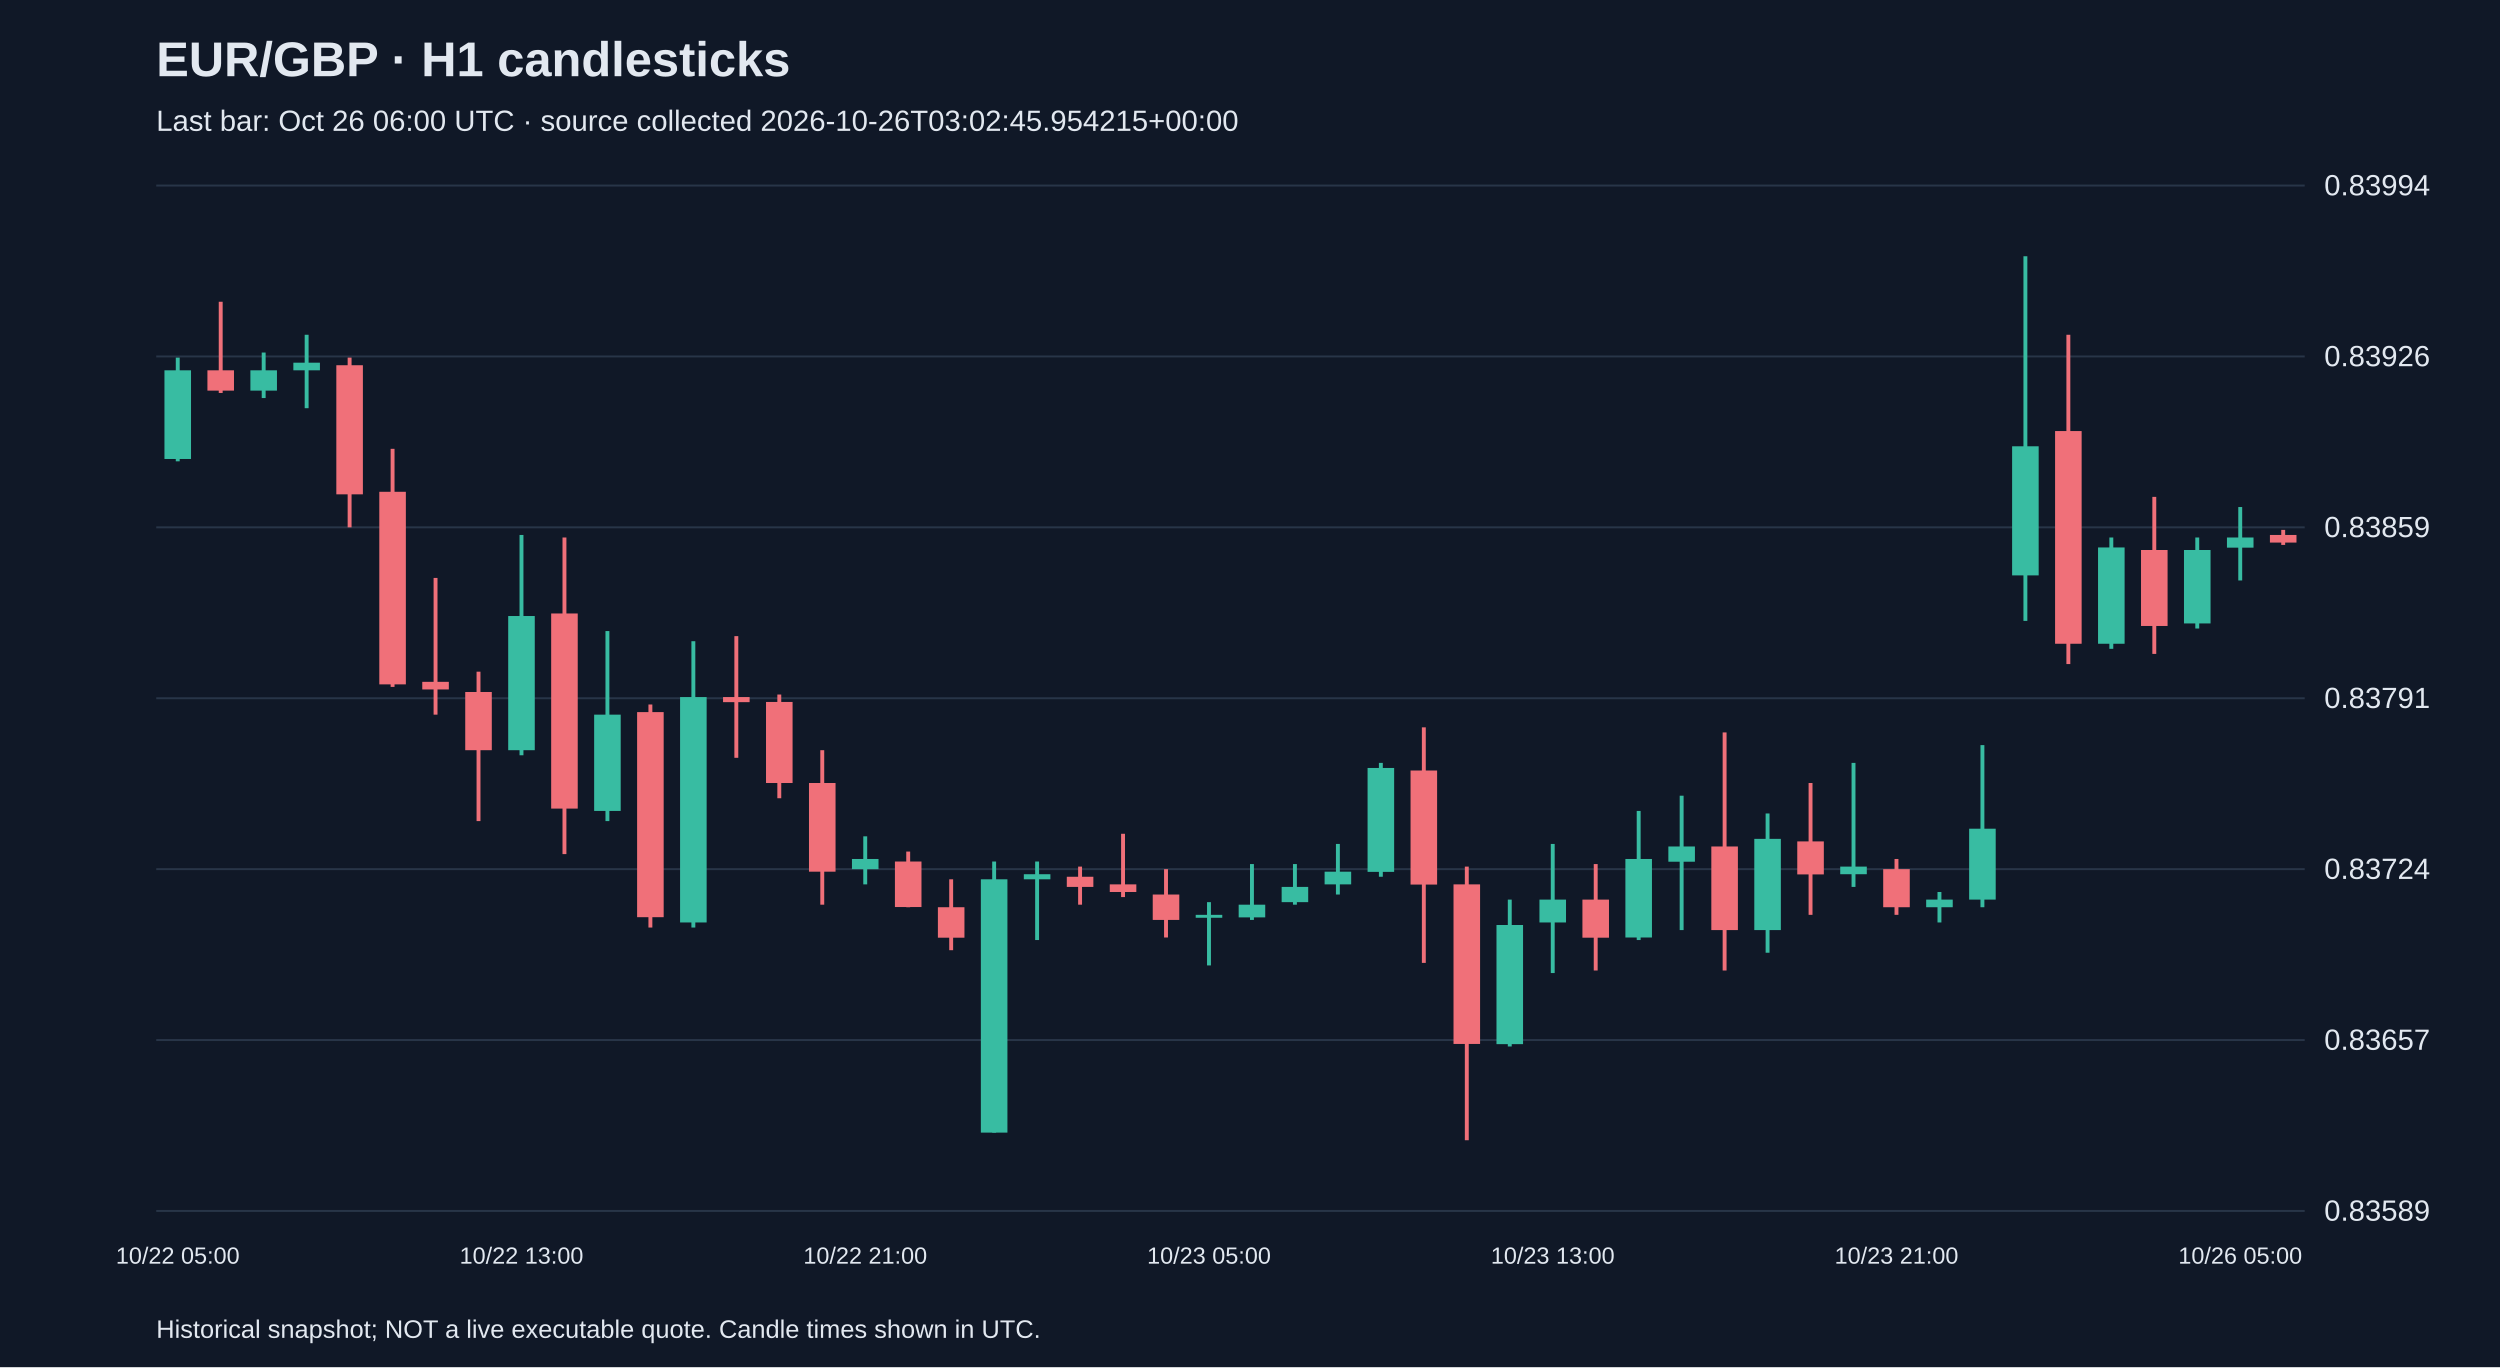
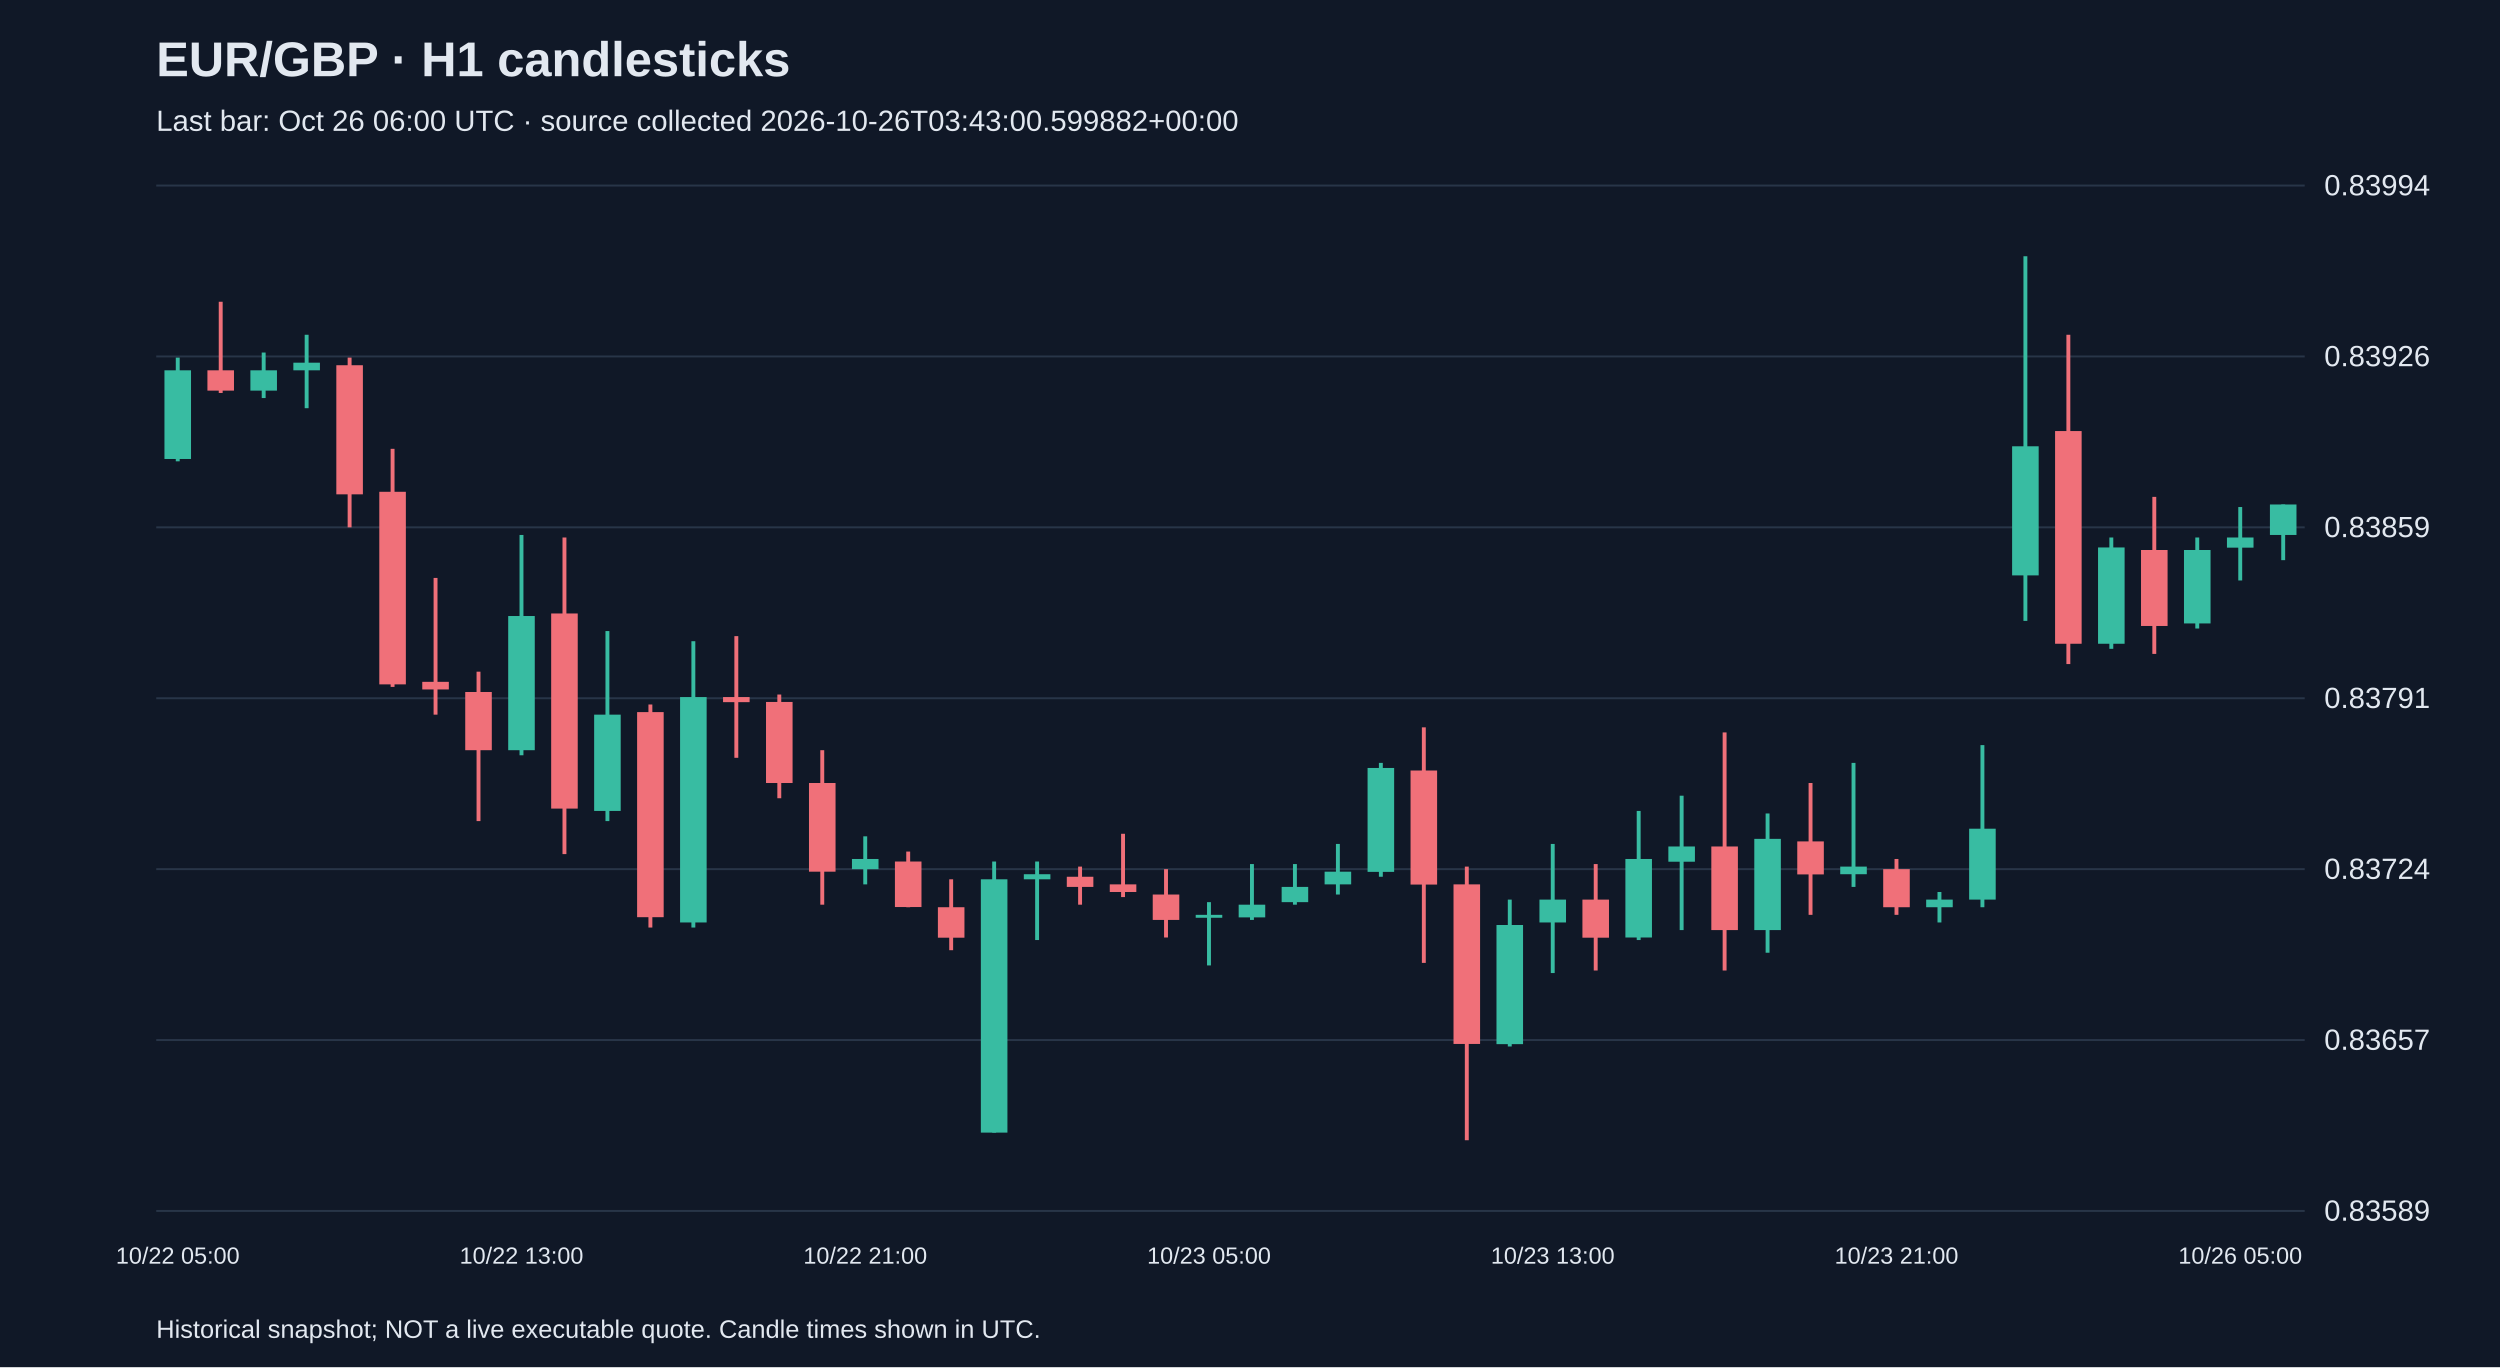
<svg xmlns="http://www.w3.org/2000/svg" viewBox="0 0 1280 700">
  <rect width="100%" height="100%" fill="#101827" />
  <style>text{font-family:Arial,sans-serif;fill:#e2e8f0}</style>
  <text x="80" y="39" font-size="25" font-weight="bold">EUR/GBP · H1 candlesticks</text>
-   <text x="80" y="67" font-size="15" fill="#a6b1c5">Last bar: Oct 26 06:00 UTC · source collected 2026-10-26T03:02:45.954215+00:00</text>
+   <text x="80" y="67" font-size="15" fill="#a6b1c5">Last bar: Oct 26 06:00 UTC · source collected 2026-10-26T03:43:00.599882+00:00</text>
  <line x1="80" y1="620.0" x2="1180" y2="620.0" stroke="#283548" />
  <text x="1190" y="625.0" font-size="15">0.83589</text>
  <line x1="80" y1="532.5" x2="1180" y2="532.5" stroke="#283548" />
  <text x="1190" y="537.5" font-size="15">0.83657</text>
  <line x1="80" y1="445.0" x2="1180" y2="445.0" stroke="#283548" />
  <text x="1190" y="450.0" font-size="15">0.83724</text>
  <line x1="80" y1="357.5" x2="1180" y2="357.5" stroke="#283548" />
  <text x="1190" y="362.5" font-size="15">0.83791</text>
  <line x1="80" y1="270.0" x2="1180" y2="270.0" stroke="#283548" />
  <text x="1190" y="275.0" font-size="15">0.83859</text>
  <line x1="80" y1="182.5" x2="1180" y2="182.5" stroke="#283548" />
  <text x="1190" y="187.5" font-size="15">0.83926</text>
  <line x1="80" y1="95.0" x2="1180" y2="95.0" stroke="#283548" />
  <text x="1190" y="100.0" font-size="15">0.83994</text>
  <line x1="91.0" y1="183.1" x2="91.0" y2="236.2" stroke="#38bca2" stroke-width="2" />
  <rect x="84.2" y="189.6" width="13.6" height="45.4" fill="#38bca2" />
  <text x="91.0" y="647" text-anchor="middle" font-size="12">10/22 05:00</text>
  <line x1="113.0" y1="154.5" x2="113.0" y2="201.2" stroke="#f07079" stroke-width="2" />
  <rect x="106.2" y="189.6" width="13.6" height="10.4" fill="#f07079" />
  <line x1="135.0" y1="180.5" x2="135.0" y2="203.8" stroke="#38bca2" stroke-width="2" />
  <rect x="128.2" y="189.6" width="13.6" height="10.4" fill="#38bca2" />
  <line x1="157.0" y1="171.4" x2="157.0" y2="209.0" stroke="#38bca2" stroke-width="2" />
  <rect x="150.2" y="185.7" width="13.6" height="3.9" fill="#38bca2" />
  <line x1="179.0" y1="183.1" x2="179.0" y2="270.0" stroke="#f07079" stroke-width="2" />
  <rect x="172.2" y="187.0" width="13.6" height="66.1" fill="#f07079" />
  <line x1="201.0" y1="229.8" x2="201.0" y2="351.7" stroke="#f07079" stroke-width="2" />
  <rect x="194.2" y="251.8" width="13.6" height="98.6" fill="#f07079" />
  <line x1="223.0" y1="295.9" x2="223.0" y2="365.9" stroke="#f07079" stroke-width="2" />
  <rect x="216.2" y="349.1" width="13.6" height="3.9" fill="#f07079" />
  <line x1="245.0" y1="343.9" x2="245.0" y2="420.4" stroke="#f07079" stroke-width="2" />
  <rect x="238.2" y="354.3" width="13.6" height="29.8" fill="#f07079" />
  <line x1="267.0" y1="273.9" x2="267.0" y2="386.7" stroke="#38bca2" stroke-width="2" />
  <rect x="260.2" y="315.4" width="13.6" height="68.7" fill="#38bca2" />
  <text x="267.0" y="647" text-anchor="middle" font-size="12">10/22 13:00</text>
  <line x1="289.0" y1="275.2" x2="289.0" y2="437.3" stroke="#f07079" stroke-width="2" />
  <rect x="282.2" y="314.1" width="13.6" height="99.9" fill="#f07079" />
  <line x1="311.0" y1="323.1" x2="311.0" y2="420.4" stroke="#38bca2" stroke-width="2" />
  <rect x="304.2" y="365.9" width="13.6" height="49.3" fill="#38bca2" />
  <line x1="333.0" y1="360.7" x2="333.0" y2="474.9" stroke="#f07079" stroke-width="2" />
  <rect x="326.2" y="364.6" width="13.6" height="105.0" fill="#f07079" />
  <line x1="355.0" y1="328.3" x2="355.0" y2="474.9" stroke="#38bca2" stroke-width="2" />
  <rect x="348.2" y="356.9" width="13.6" height="115.4" fill="#38bca2" />
  <line x1="377.0" y1="325.7" x2="377.0" y2="388.0" stroke="#f07079" stroke-width="2" />
  <rect x="370.2" y="356.9" width="13.6" height="2.6" fill="#f07079" />
  <line x1="399.0" y1="355.6" x2="399.0" y2="408.7" stroke="#f07079" stroke-width="2" />
  <rect x="392.2" y="359.4" width="13.6" height="41.5" fill="#f07079" />
  <line x1="421.0" y1="384.1" x2="421.0" y2="463.2" stroke="#f07079" stroke-width="2" />
  <rect x="414.2" y="400.9" width="13.6" height="45.4" fill="#f07079" />
  <line x1="443.0" y1="428.2" x2="443.0" y2="452.8" stroke="#38bca2" stroke-width="2" />
  <rect x="436.2" y="439.8" width="13.6" height="5.2" fill="#38bca2" />
  <text x="443.0" y="647" text-anchor="middle" font-size="12">10/22 21:00</text>
  <line x1="465.0" y1="436.0" x2="465.0" y2="464.5" stroke="#f07079" stroke-width="2" />
  <rect x="458.2" y="441.1" width="13.6" height="23.3" fill="#f07079" />
  <line x1="487.0" y1="450.2" x2="487.0" y2="486.5" stroke="#f07079" stroke-width="2" />
  <rect x="480.2" y="464.5" width="13.6" height="15.6" fill="#f07079" />
  <line x1="509.0" y1="441.1" x2="509.0" y2="579.9" stroke="#38bca2" stroke-width="2" />
  <rect x="502.2" y="450.2" width="13.6" height="129.7" fill="#38bca2" />
  <line x1="531.0" y1="441.1" x2="531.0" y2="481.3" stroke="#38bca2" stroke-width="2" />
  <rect x="524.2" y="447.6" width="13.6" height="2.6" fill="#38bca2" />
  <line x1="553.0" y1="443.7" x2="553.0" y2="463.2" stroke="#f07079" stroke-width="2" />
  <rect x="546.2" y="448.9" width="13.6" height="5.2" fill="#f07079" />
  <line x1="575.0" y1="426.9" x2="575.0" y2="459.3" stroke="#f07079" stroke-width="2" />
  <rect x="568.2" y="452.8" width="13.6" height="3.9" fill="#f07079" />
  <line x1="597.0" y1="445.0" x2="597.0" y2="480.0" stroke="#f07079" stroke-width="2" />
  <rect x="590.2" y="458.0" width="13.6" height="13.0" fill="#f07079" />
  <line x1="619.0" y1="461.9" x2="619.0" y2="494.3" stroke="#38bca2" stroke-width="2" />
  <rect x="612.2" y="468.4" width="13.6" height="1.5" fill="#38bca2" />
  <text x="619.0" y="647" text-anchor="middle" font-size="12">10/23 05:00</text>
  <line x1="641.0" y1="442.4" x2="641.0" y2="471.0" stroke="#38bca2" stroke-width="2" />
  <rect x="634.2" y="463.2" width="13.6" height="6.5" fill="#38bca2" />
  <line x1="663.0" y1="442.4" x2="663.0" y2="463.2" stroke="#38bca2" stroke-width="2" />
  <rect x="656.2" y="454.1" width="13.6" height="7.8" fill="#38bca2" />
  <line x1="685.0" y1="432.1" x2="685.0" y2="458.0" stroke="#38bca2" stroke-width="2" />
  <rect x="678.2" y="446.3" width="13.6" height="6.5" fill="#38bca2" />
  <line x1="707.0" y1="390.6" x2="707.0" y2="448.9" stroke="#38bca2" stroke-width="2" />
  <rect x="700.2" y="393.2" width="13.6" height="53.2" fill="#38bca2" />
  <line x1="729.0" y1="372.4" x2="729.0" y2="493.0" stroke="#f07079" stroke-width="2" />
  <rect x="722.2" y="394.5" width="13.6" height="58.4" fill="#f07079" />
  <line x1="751.0" y1="443.7" x2="751.0" y2="583.8" stroke="#f07079" stroke-width="2" />
  <rect x="744.2" y="452.8" width="13.6" height="81.7" fill="#f07079" />
  <line x1="773.0" y1="460.6" x2="773.0" y2="535.8" stroke="#38bca2" stroke-width="2" />
  <rect x="766.2" y="473.6" width="13.6" height="61.0" fill="#38bca2" />
  <line x1="795.0" y1="432.1" x2="795.0" y2="498.2" stroke="#38bca2" stroke-width="2" />
  <rect x="788.2" y="460.6" width="13.6" height="11.7" fill="#38bca2" />
  <text x="795.0" y="647" text-anchor="middle" font-size="12">10/23 13:00</text>
  <line x1="817.0" y1="442.4" x2="817.0" y2="496.9" stroke="#f07079" stroke-width="2" />
  <rect x="810.2" y="460.6" width="13.6" height="19.5" fill="#f07079" />
  <line x1="839.0" y1="415.2" x2="839.0" y2="481.3" stroke="#38bca2" stroke-width="2" />
  <rect x="832.2" y="439.8" width="13.6" height="40.2" fill="#38bca2" />
  <line x1="861.0" y1="407.4" x2="861.0" y2="476.2" stroke="#38bca2" stroke-width="2" />
  <rect x="854.2" y="433.4" width="13.6" height="7.8" fill="#38bca2" />
  <line x1="883.0" y1="375.0" x2="883.0" y2="496.9" stroke="#f07079" stroke-width="2" />
  <rect x="876.2" y="433.4" width="13.6" height="42.8" fill="#f07079" />
  <line x1="905.0" y1="416.5" x2="905.0" y2="487.8" stroke="#38bca2" stroke-width="2" />
  <rect x="898.2" y="429.5" width="13.6" height="46.7" fill="#38bca2" />
  <line x1="927.0" y1="400.9" x2="927.0" y2="468.4" stroke="#f07079" stroke-width="2" />
  <rect x="920.2" y="430.8" width="13.6" height="16.9" fill="#f07079" />
  <line x1="949.0" y1="390.6" x2="949.0" y2="454.1" stroke="#38bca2" stroke-width="2" />
  <rect x="942.2" y="443.7" width="13.6" height="3.9" fill="#38bca2" />
  <line x1="971.0" y1="439.8" x2="971.0" y2="468.4" stroke="#f07079" stroke-width="2" />
  <rect x="964.2" y="445.0" width="13.6" height="19.5" fill="#f07079" />
  <text x="971.0" y="647" text-anchor="middle" font-size="12">10/23 21:00</text>
  <line x1="993.0" y1="456.7" x2="993.0" y2="472.3" stroke="#38bca2" stroke-width="2" />
  <rect x="986.2" y="460.6" width="13.6" height="3.9" fill="#38bca2" />
  <line x1="1015.0" y1="381.5" x2="1015.0" y2="464.5" stroke="#38bca2" stroke-width="2" />
  <rect x="1008.2" y="424.3" width="13.6" height="36.3" fill="#38bca2" />
  <line x1="1037.0" y1="131.2" x2="1037.0" y2="317.9" stroke="#38bca2" stroke-width="2" />
  <rect x="1030.2" y="228.5" width="13.6" height="66.1" fill="#38bca2" />
  <line x1="1059.0" y1="171.4" x2="1059.0" y2="340.0" stroke="#f07079" stroke-width="2" />
  <rect x="1052.2" y="220.7" width="13.6" height="108.9" fill="#f07079" />
  <line x1="1081.0" y1="275.2" x2="1081.0" y2="332.2" stroke="#38bca2" stroke-width="2" />
  <rect x="1074.2" y="280.3" width="13.6" height="49.3" fill="#38bca2" />
  <line x1="1103.0" y1="254.4" x2="1103.0" y2="334.8" stroke="#f07079" stroke-width="2" />
  <rect x="1096.2" y="281.6" width="13.6" height="38.9" fill="#f07079" />
  <line x1="1125.0" y1="275.2" x2="1125.0" y2="321.8" stroke="#38bca2" stroke-width="2" />
  <rect x="1118.2" y="281.6" width="13.6" height="37.6" fill="#38bca2" />
  <line x1="1147.0" y1="259.6" x2="1147.0" y2="297.2" stroke="#38bca2" stroke-width="2" />
  <rect x="1140.2" y="275.2" width="13.6" height="5.2" fill="#38bca2" />
  <text x="1147.0" y="647" text-anchor="middle" font-size="12">10/26 05:00</text>
-   <line x1="1169.0" y1="271.3" x2="1169.0" y2="279.0" stroke="#f07079" stroke-width="2" />
-   <rect x="1162.2" y="273.9" width="13.6" height="3.9" fill="#f07079" />
+   <line x1="1169.0" y1="258.3" x2="1169.0" y2="286.8" stroke="#38bca2" stroke-width="2" />
+   <rect x="1162.2" y="258.3" width="13.6" height="15.6" fill="#38bca2" />
  <text x="80" y="685" font-size="13">Historical snapshot; NOT a live executable quote. Candle times shown in UTC.</text>
</svg>
